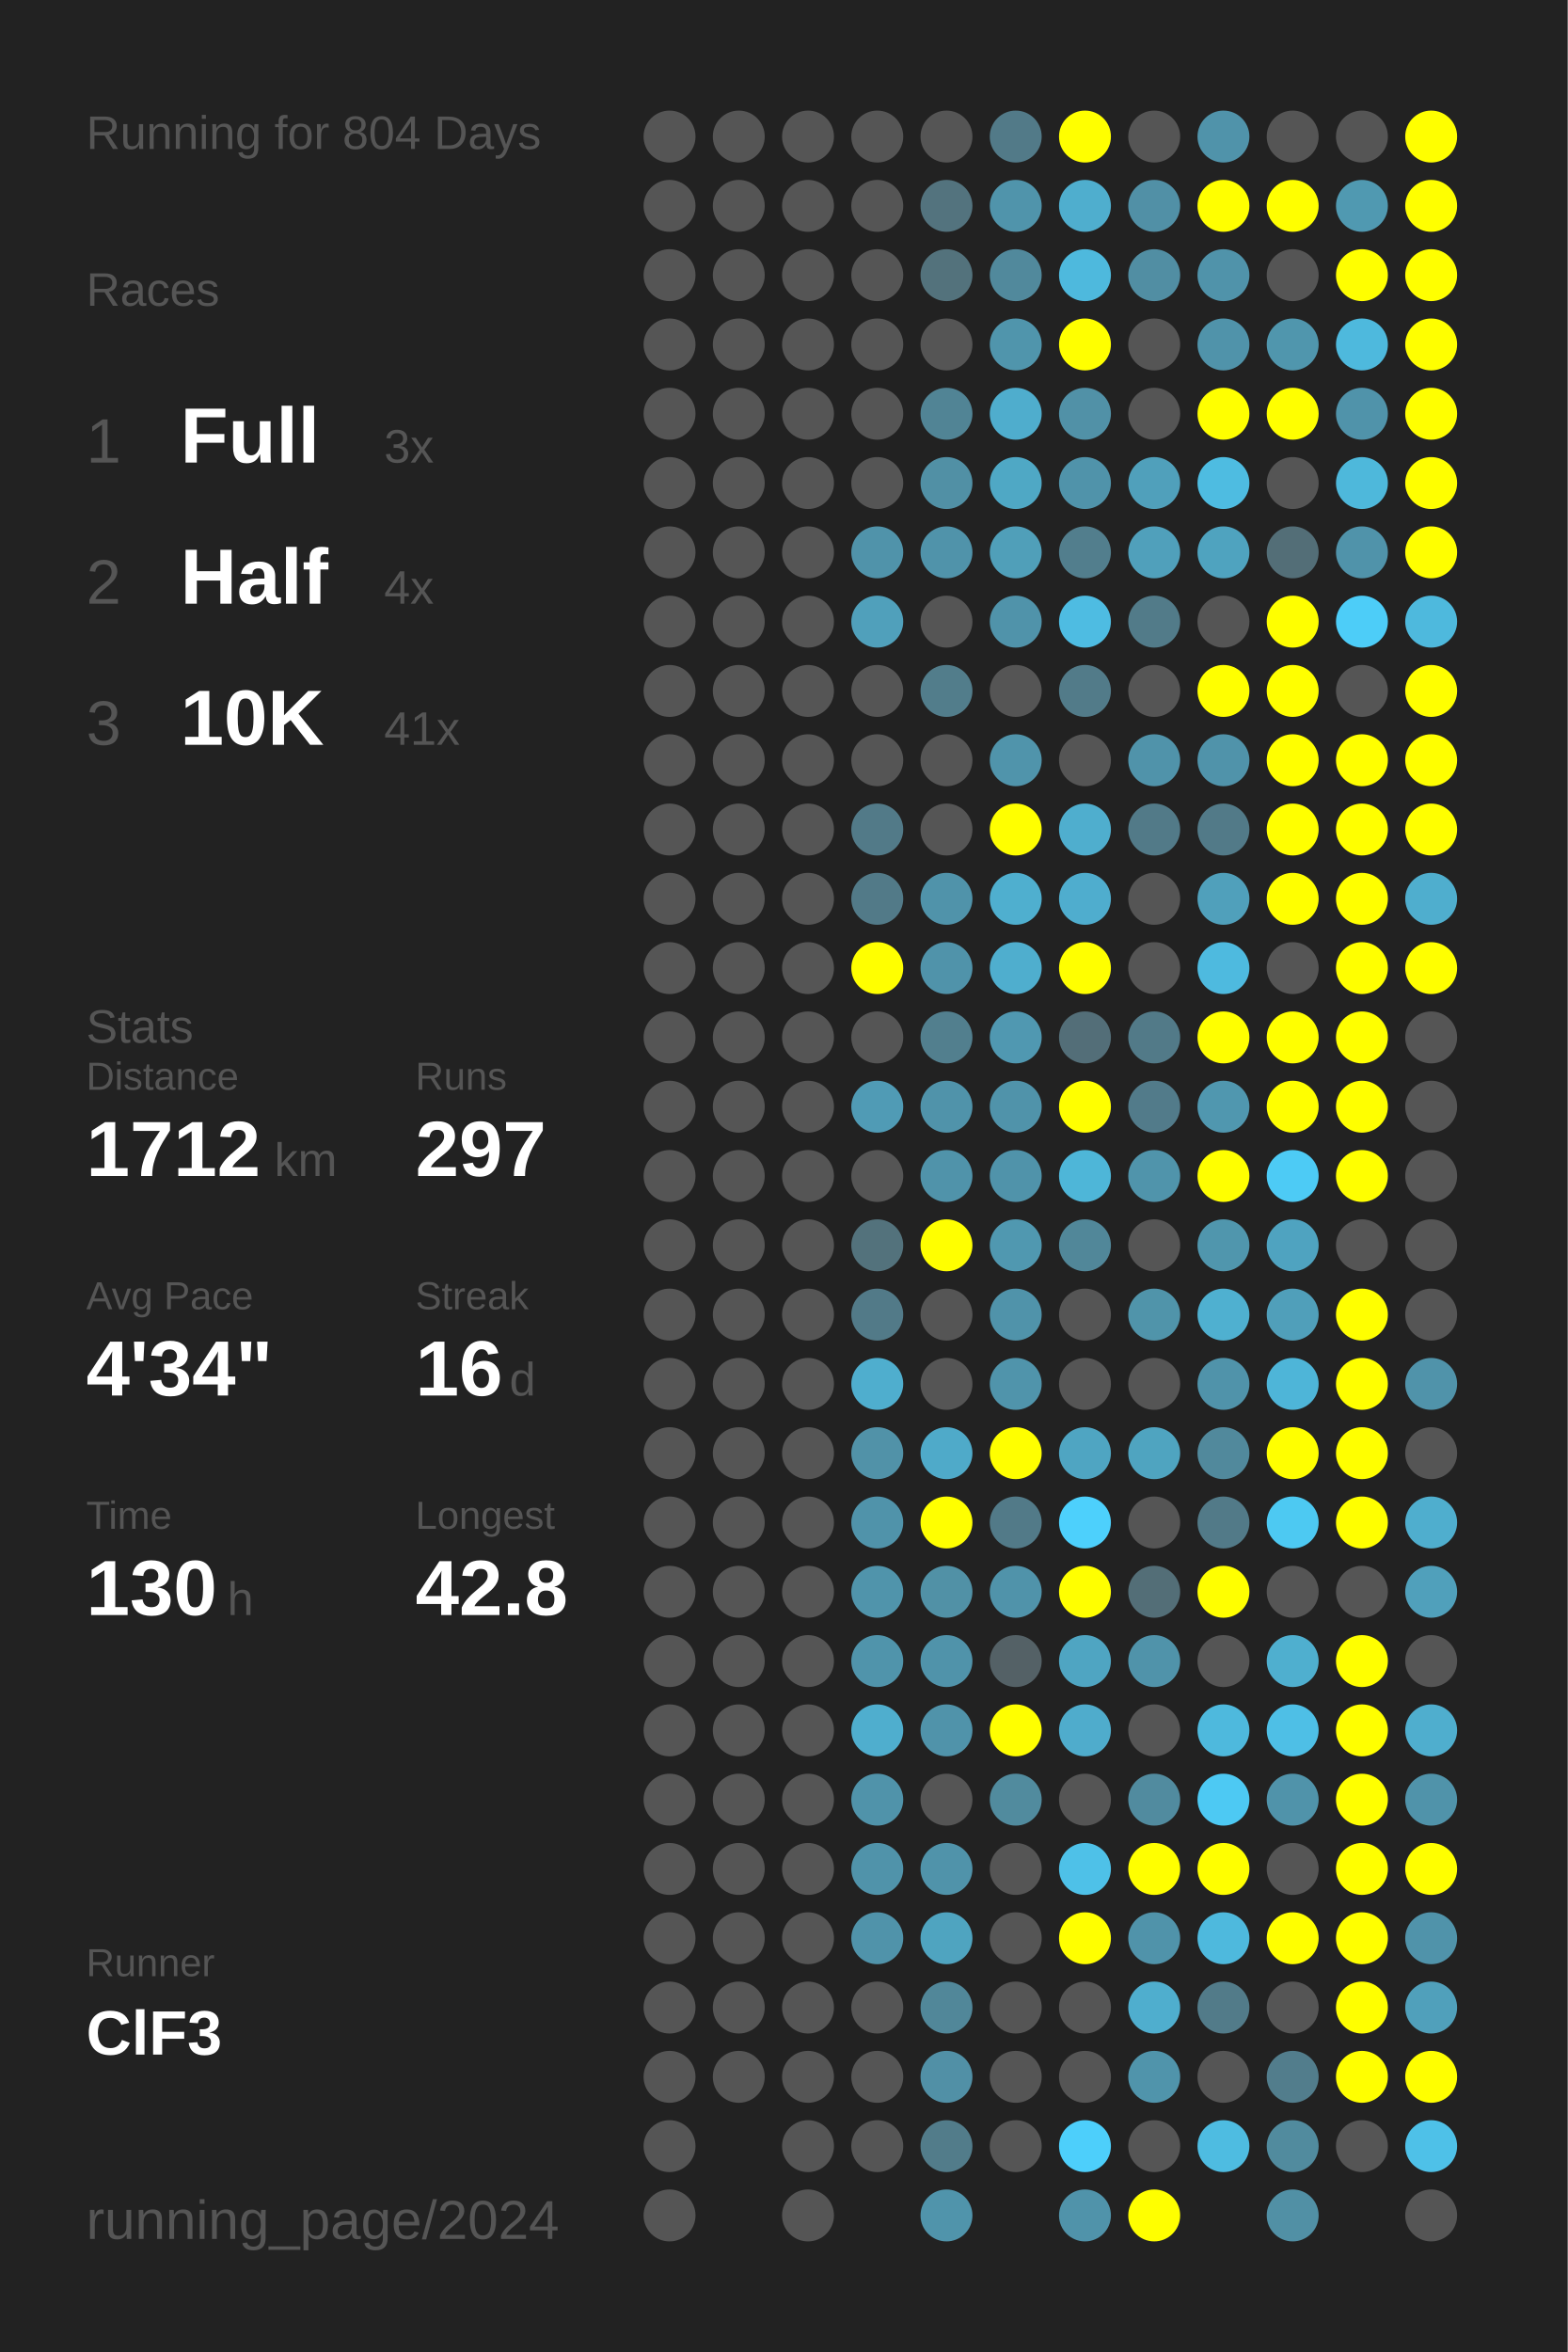
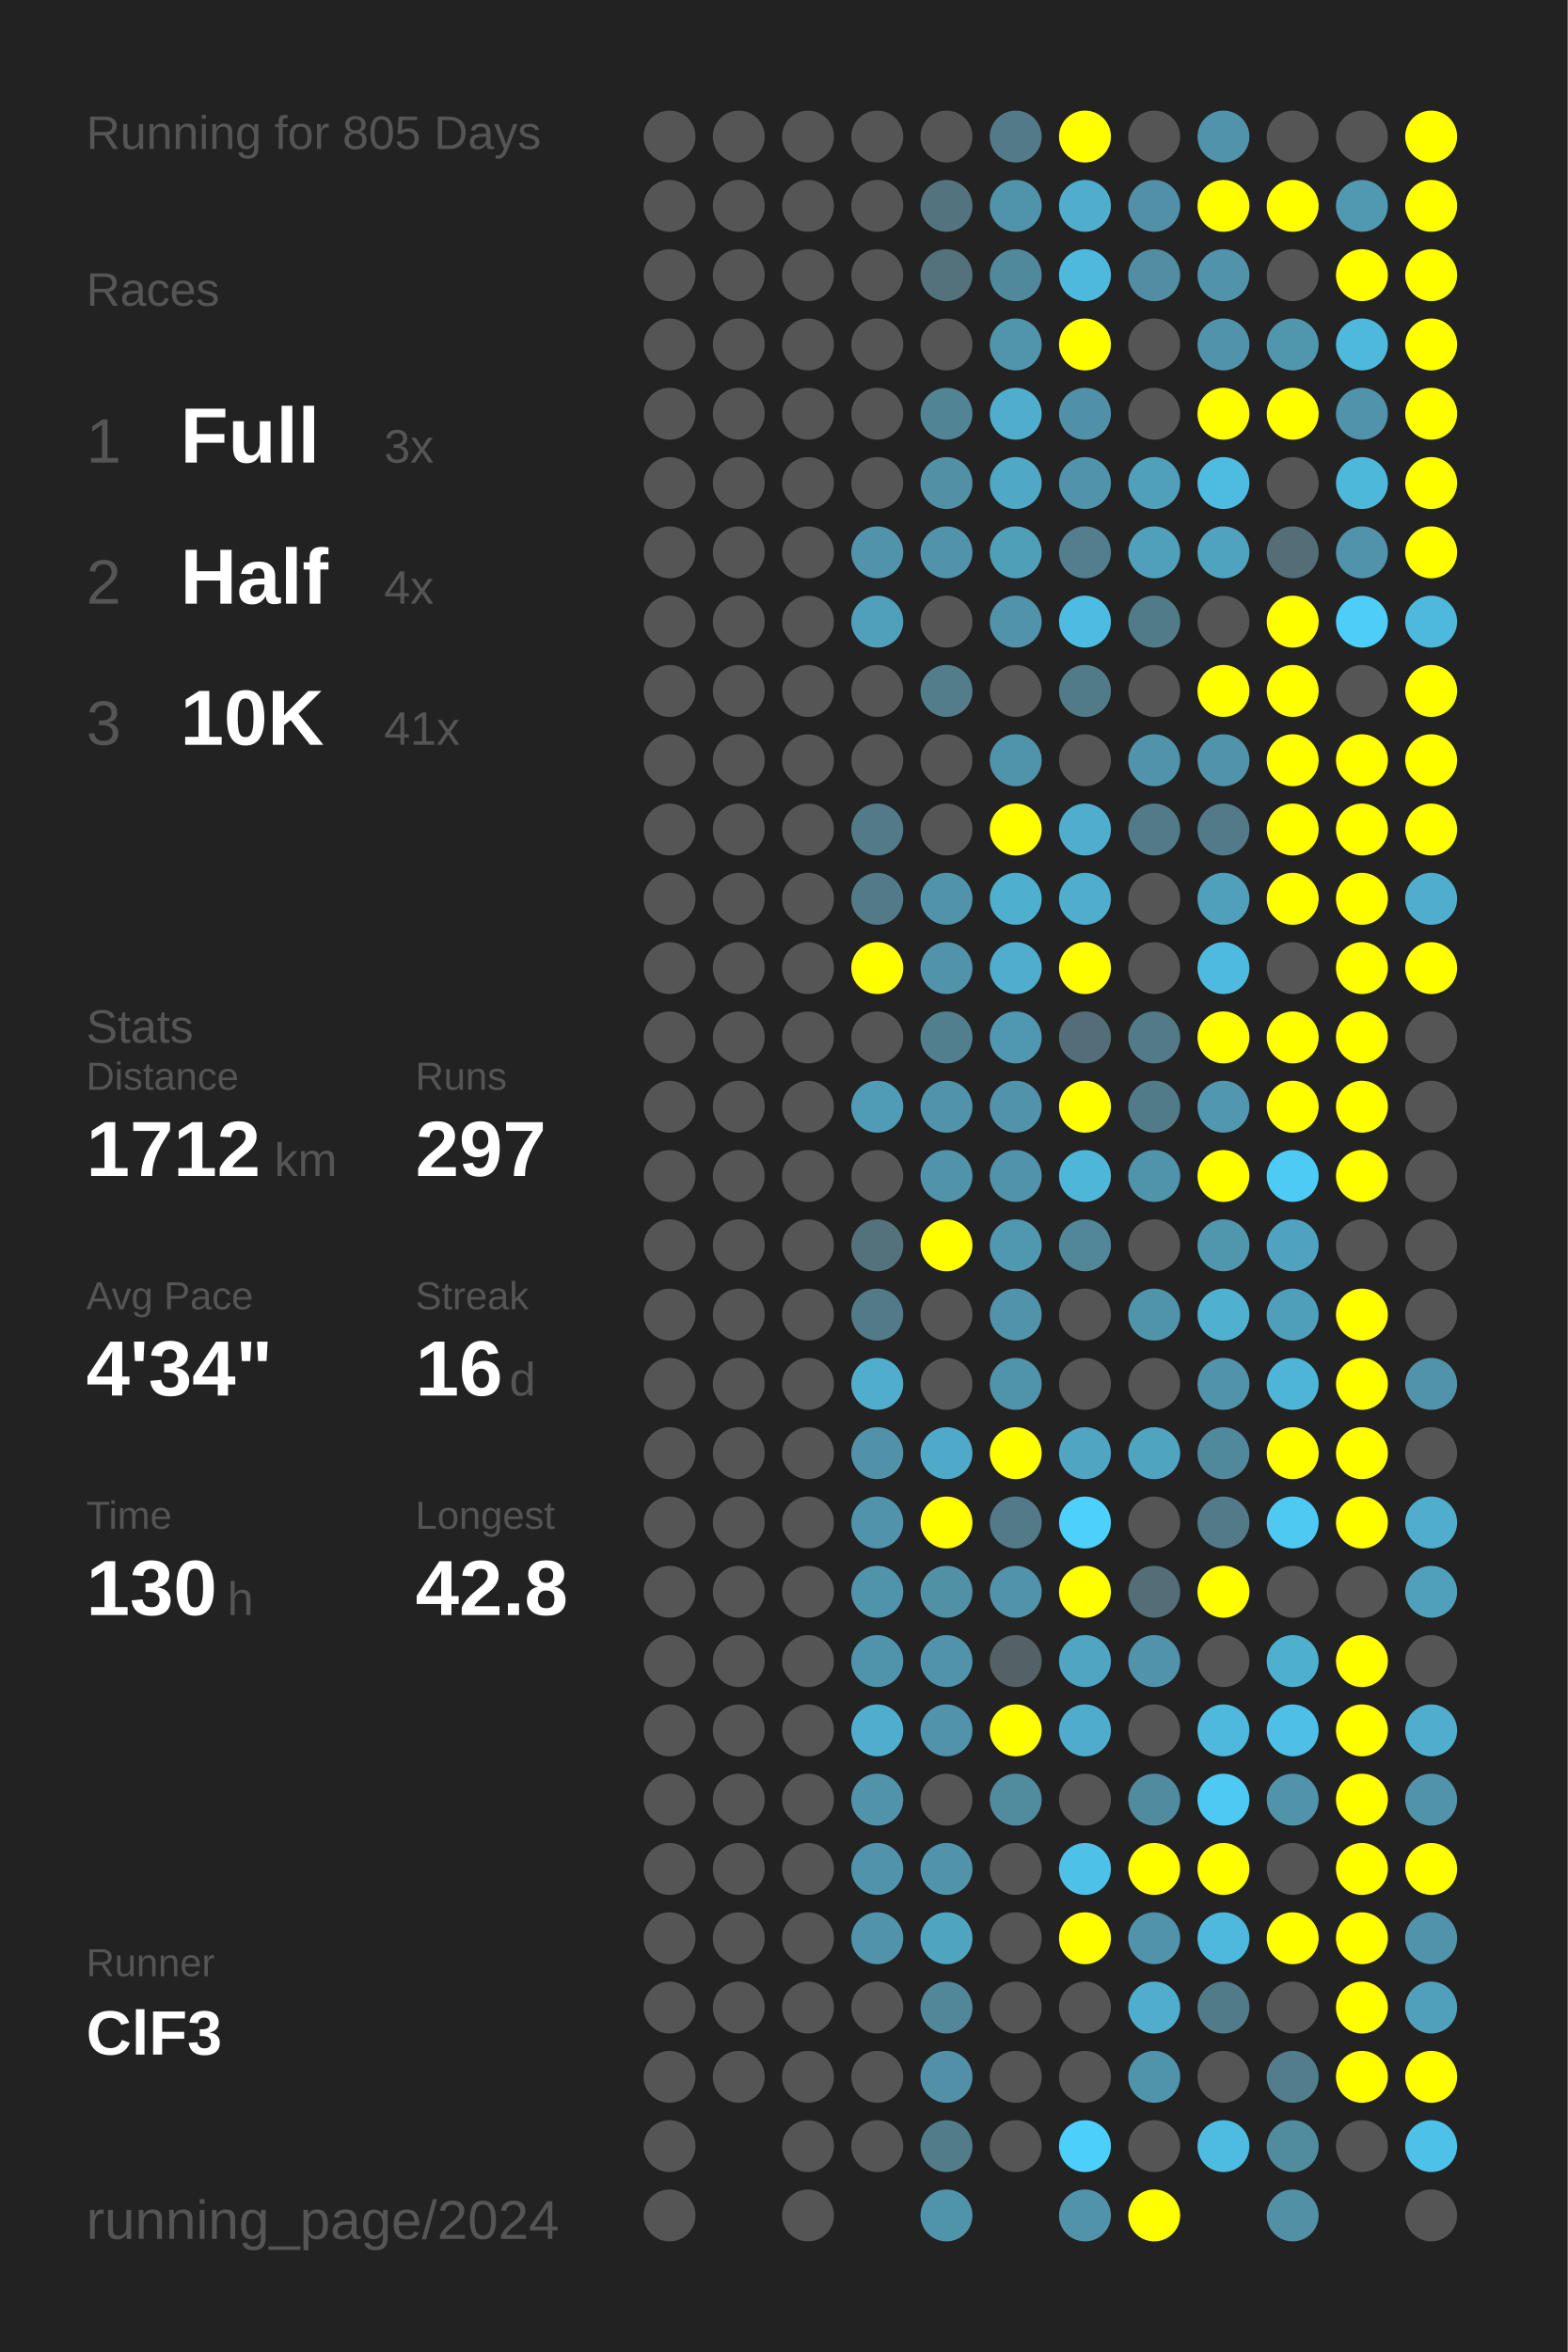
<svg xmlns="http://www.w3.org/2000/svg" baseProfile="full" height="300mm" version="1.1" viewBox="0,0,200,300" width="200mm">
  <defs />
  <rect fill="#222222" height="300" width="200" x="0" y="0" />
-   <text fill="#555555" style="font-size:6px; font-family:Arial;" x="11" y="19">Running for 804 Days</text>
+   <text fill="#555555" style="font-size:6px; font-family:Arial;" x="11" y="19">Running for 805 Days</text>
  <text fill="#555555" style="font-size:6px; font-family:Arial;" x="11" y="39">Races</text>
  <text fill="#555555" style="font-size:8px; font-family:Arial;" x="11" y="59">1</text>
  <text fill="#FFFFFF" style="font-size:10px; font-family:Arial; font-weight:bold;" x="23" y="59">Full</text>
  <text fill="#555555" style="font-size:6px; font-family:Arial;" x="49" y="59">3x</text>
  <text fill="#555555" style="font-size:8px; font-family:Arial;" x="11" y="77">2</text>
  <text fill="#FFFFFF" style="font-size:10px; font-family:Arial; font-weight:bold;" x="23" y="77">Half</text>
  <text fill="#555555" style="font-size:6px; font-family:Arial;" x="49" y="77">4x</text>
  <text fill="#555555" style="font-size:8px; font-family:Arial;" x="11" y="95">3</text>
  <text fill="#FFFFFF" style="font-size:10px; font-family:Arial; font-weight:bold;" x="23" y="95">10K</text>
  <text fill="#555555" style="font-size:6px; font-family:Arial;" x="49" y="95">41x</text>
  <text fill="#555555" style="font-size:6px; font-family:Arial;" x="11" y="133">Stats</text>
  <text fill="#555555" style="font-size:5px; font-family:Arial;" x="11" y="139">Distance</text>
  <text fill="#FFFFFF" style="font-size:10px; font-family:Arial; font-weight:bold;" x="11" y="150">1712</text>
  <text fill="#555555" style="font-size:6px; font-family:Arial;" x="35" y="150">km</text>
  <text fill="#555555" style="font-size:5px; font-family:Arial;" x="53" y="139">Runs</text>
  <text fill="#FFFFFF" style="font-size:10px; font-family:Arial; font-weight:bold;" x="53" y="150">297</text>
  <text fill="#555555" style="font-size:5px; font-family:Arial;" x="11" y="167">Avg Pace</text>
  <text fill="#FFFFFF" style="font-size:10px; font-family:Arial; font-weight:bold;" x="11" y="178">4'34"</text>
  <text fill="#555555" style="font-size:5px; font-family:Arial;" x="53" y="167">Streak</text>
  <text fill="#FFFFFF" style="font-size:10px; font-family:Arial; font-weight:bold;" x="53" y="178">16</text>
  <text fill="#555555" style="font-size:6px; font-family:Arial;" x="65" y="178">d</text>
  <text fill="#555555" style="font-size:5px; font-family:Arial;" x="11" y="195">Time</text>
  <text fill="#FFFFFF" style="font-size:10px; font-family:Arial; font-weight:bold;" x="11" y="206">130</text>
  <text fill="#555555" style="font-size:6px; font-family:Arial;" x="29" y="206">h</text>
  <text fill="#555555" style="font-size:5px; font-family:Arial;" x="53" y="195">Longest</text>
  <text fill="#FFFFFF" style="font-size:10px; font-family:Arial; font-weight:bold;" x="53" y="206">42.8</text>
  <text fill="#555555" style="font-size:5px; font-family:Arial;" x="11" y="252.065">Runner</text>
  <text fill="#FFFFFF" style="font-size:8px; font-family:Arial; font-weight:bold;" x="11" y="262.065">ClF3</text>
  <text fill="#555555" style="font-size:7px; font-family:Arial;" x="11" y="285.581">running_page/2024</text>
  <circle cx="85.417" cy="17.419" fill="#555555" r="3.312" />
  <circle cx="85.417" cy="26.258" fill="#555555" r="3.312" />
  <circle cx="85.417" cy="35.097" fill="#555555" r="3.312" />
  <circle cx="85.417" cy="43.935" fill="#555555" r="3.312" />
  <circle cx="85.417" cy="52.774" fill="#555555" r="3.312" />
  <circle cx="85.417" cy="61.613" fill="#555555" r="3.312" />
  <circle cx="85.417" cy="70.452" fill="#555555" r="3.312" />
  <circle cx="85.417" cy="79.29" fill="#555555" r="3.312" />
  <circle cx="85.417" cy="88.129" fill="#555555" r="3.312" />
  <circle cx="85.417" cy="96.968" fill="#555555" r="3.312" />
  <circle cx="85.417" cy="105.806" fill="#555555" r="3.312" />
  <circle cx="85.417" cy="114.645" fill="#555555" r="3.312" />
  <circle cx="85.417" cy="123.484" fill="#555555" r="3.312" />
  <circle cx="85.417" cy="132.323" fill="#555555" r="3.312" />
  <circle cx="85.417" cy="141.161" fill="#555555" r="3.312" />
  <circle cx="85.417" cy="150" fill="#555555" r="3.312" />
  <circle cx="85.417" cy="158.839" fill="#555555" r="3.312" />
  <circle cx="85.417" cy="167.677" fill="#555555" r="3.312" />
  <circle cx="85.417" cy="176.516" fill="#555555" r="3.312" />
  <circle cx="85.417" cy="185.355" fill="#555555" r="3.312" />
  <circle cx="85.417" cy="194.194" fill="#555555" r="3.312" />
  <circle cx="85.417" cy="203.032" fill="#555555" r="3.312" />
  <circle cx="85.417" cy="211.871" fill="#555555" r="3.312" />
  <circle cx="85.417" cy="220.71" fill="#555555" r="3.312" />
  <circle cx="85.417" cy="229.548" fill="#555555" r="3.312" />
  <circle cx="85.417" cy="238.387" fill="#555555" r="3.312" />
  <circle cx="85.417" cy="247.226" fill="#555555" r="3.312" />
  <circle cx="85.417" cy="256.065" fill="#555555" r="3.312" />
  <circle cx="85.417" cy="264.903" fill="#555555" r="3.312" />
  <circle cx="85.417" cy="273.742" fill="#555555" r="3.312" />
  <circle cx="85.417" cy="282.581" fill="#555555" r="3.312" />
  <circle cx="94.25" cy="17.419" fill="#555555" r="3.312" />
  <circle cx="94.25" cy="26.258" fill="#555555" r="3.312" />
  <circle cx="94.25" cy="35.097" fill="#555555" r="3.312" />
  <circle cx="94.25" cy="43.935" fill="#555555" r="3.312" />
  <circle cx="94.25" cy="52.774" fill="#555555" r="3.312" />
  <circle cx="94.25" cy="61.613" fill="#555555" r="3.312" />
  <circle cx="94.25" cy="70.452" fill="#555555" r="3.312" />
  <circle cx="94.25" cy="79.29" fill="#555555" r="3.312" />
  <circle cx="94.25" cy="88.129" fill="#555555" r="3.312" />
  <circle cx="94.25" cy="96.968" fill="#555555" r="3.312" />
  <circle cx="94.25" cy="105.806" fill="#555555" r="3.312" />
  <circle cx="94.25" cy="114.645" fill="#555555" r="3.312" />
  <circle cx="94.25" cy="123.484" fill="#555555" r="3.312" />
  <circle cx="94.25" cy="132.323" fill="#555555" r="3.312" />
  <circle cx="94.25" cy="141.161" fill="#555555" r="3.312" />
  <circle cx="94.25" cy="150" fill="#555555" r="3.312" />
  <circle cx="94.25" cy="158.839" fill="#555555" r="3.312" />
  <circle cx="94.25" cy="167.677" fill="#555555" r="3.312" />
  <circle cx="94.25" cy="176.516" fill="#555555" r="3.312" />
  <circle cx="94.25" cy="185.355" fill="#555555" r="3.312" />
  <circle cx="94.25" cy="194.194" fill="#555555" r="3.312" />
  <circle cx="94.25" cy="203.032" fill="#555555" r="3.312" />
  <circle cx="94.25" cy="211.871" fill="#555555" r="3.312" />
  <circle cx="94.25" cy="220.71" fill="#555555" r="3.312" />
  <circle cx="94.25" cy="229.548" fill="#555555" r="3.312" />
  <circle cx="94.25" cy="238.387" fill="#555555" r="3.312" />
  <circle cx="94.25" cy="247.226" fill="#555555" r="3.312" />
  <circle cx="94.25" cy="256.065" fill="#555555" r="3.312" />
  <circle cx="94.25" cy="264.903" fill="#555555" r="3.312" />
  <circle cx="103.083" cy="17.419" fill="#555555" r="3.312" />
  <circle cx="103.083" cy="26.258" fill="#555555" r="3.312" />
  <circle cx="103.083" cy="35.097" fill="#555555" r="3.312" />
  <circle cx="103.083" cy="43.935" fill="#555555" r="3.312" />
  <circle cx="103.083" cy="52.774" fill="#555555" r="3.312" />
  <circle cx="103.083" cy="61.613" fill="#555555" r="3.312" />
  <circle cx="103.083" cy="70.452" fill="#555555" r="3.312" />
  <circle cx="103.083" cy="79.29" fill="#555555" r="3.312" />
  <circle cx="103.083" cy="88.129" fill="#555555" r="3.312" />
  <circle cx="103.083" cy="96.968" fill="#555555" r="3.312" />
  <circle cx="103.083" cy="105.806" fill="#555555" r="3.312" />
  <circle cx="103.083" cy="114.645" fill="#555555" r="3.312" />
  <circle cx="103.083" cy="123.484" fill="#555555" r="3.312" />
  <circle cx="103.083" cy="132.323" fill="#555555" r="3.312" />
  <circle cx="103.083" cy="141.161" fill="#555555" r="3.312" />
  <circle cx="103.083" cy="150" fill="#555555" r="3.312" />
  <circle cx="103.083" cy="158.839" fill="#555555" r="3.312" />
  <circle cx="103.083" cy="167.677" fill="#555555" r="3.312" />
  <circle cx="103.083" cy="176.516" fill="#555555" r="3.312" />
  <circle cx="103.083" cy="185.355" fill="#555555" r="3.312" />
  <circle cx="103.083" cy="194.194" fill="#555555" r="3.312" />
  <circle cx="103.083" cy="203.032" fill="#555555" r="3.312" />
  <circle cx="103.083" cy="211.871" fill="#555555" r="3.312" />
  <circle cx="103.083" cy="220.71" fill="#555555" r="3.312" />
  <circle cx="103.083" cy="229.548" fill="#555555" r="3.312" />
  <circle cx="103.083" cy="238.387" fill="#555555" r="3.312" />
  <circle cx="103.083" cy="247.226" fill="#555555" r="3.312" />
  <circle cx="103.083" cy="256.065" fill="#555555" r="3.312" />
  <circle cx="103.083" cy="264.903" fill="#555555" r="3.312" />
  <circle cx="103.083" cy="273.742" fill="#555555" r="3.312" />
  <circle cx="103.083" cy="282.581" fill="#555555" r="3.312" />
  <circle cx="111.917" cy="17.419" fill="#555555" r="3.312" />
  <circle cx="111.917" cy="26.258" fill="#555555" r="3.312" />
  <circle cx="111.917" cy="35.097" fill="#555555" r="3.312" />
  <circle cx="111.917" cy="43.935" fill="#555555" r="3.312" />
  <circle cx="111.917" cy="52.774" fill="#555555" r="3.312" />
  <circle cx="111.917" cy="61.613" fill="#555555" r="3.312" />
  <circle cx="111.917" cy="70.452" fill="#5093aa" r="3.312" />
  <circle cx="111.917" cy="79.29" fill="#50a0bb" r="3.312" />
  <circle cx="111.917" cy="88.129" fill="#555555" r="3.312" />
  <circle cx="111.917" cy="96.968" fill="#555555" r="3.312" />
  <circle cx="111.917" cy="105.806" fill="#527a88" r="3.312" />
  <circle cx="111.917" cy="114.645" fill="#527a88" r="3.312" />
  <circle cx="111.917" cy="123.484" fill="#FFFF00" r="3.312" />
  <circle cx="111.917" cy="132.323" fill="#555555" r="3.312" />
  <circle cx="111.917" cy="141.161" fill="#509bb5" r="3.312" />
  <circle cx="111.917" cy="150" fill="#555555" r="3.312" />
  <circle cx="111.917" cy="158.839" fill="#53727c" r="3.312" />
  <circle cx="111.917" cy="167.677" fill="#527a88" r="3.312" />
  <circle cx="111.917" cy="176.516" fill="#4faece" r="3.312" />
  <circle cx="111.917" cy="185.355" fill="#5192a8" r="3.312" />
  <circle cx="111.917" cy="194.194" fill="#5093aa" r="3.312" />
  <circle cx="111.917" cy="203.032" fill="#5094ab" r="3.312" />
  <circle cx="111.917" cy="211.871" fill="#5094ab" r="3.312" />
  <circle cx="111.917" cy="220.71" fill="#4faece" r="3.312" />
  <circle cx="111.917" cy="229.548" fill="#5093aa" r="3.312" />
  <circle cx="111.917" cy="238.387" fill="#5093aa" r="3.312" />
  <circle cx="111.917" cy="247.226" fill="#5093aa" r="3.312" />
  <circle cx="111.917" cy="256.065" fill="#555555" r="3.312" />
  <circle cx="111.917" cy="264.903" fill="#555555" r="3.312" />
  <circle cx="111.917" cy="273.742" fill="#555555" r="3.312" />
  <circle cx="120.75" cy="17.419" fill="#555555" r="3.312" />
  <circle cx="120.75" cy="26.258" fill="#53737e" r="3.312" />
  <circle cx="120.75" cy="35.097" fill="#53727c" r="3.312" />
  <circle cx="120.75" cy="43.935" fill="#555555" r="3.312" />
  <circle cx="120.75" cy="52.774" fill="#518495" r="3.312" />
  <circle cx="120.75" cy="61.613" fill="#5190a5" r="3.312" />
  <circle cx="120.75" cy="70.452" fill="#5093aa" r="3.312" />
  <circle cx="120.75" cy="79.29" fill="#555555" r="3.312" />
  <circle cx="120.75" cy="88.129" fill="#527d8b" r="3.312" />
  <circle cx="120.75" cy="96.968" fill="#555555" r="3.312" />
  <circle cx="120.75" cy="105.806" fill="#555555" r="3.312" />
  <circle cx="120.75" cy="114.645" fill="#5093aa" r="3.312" />
  <circle cx="120.75" cy="123.484" fill="#5093aa" r="3.312" />
  <circle cx="120.75" cy="132.323" fill="#527f8e" r="3.312" />
  <circle cx="120.75" cy="141.161" fill="#5093aa" r="3.312" />
  <circle cx="120.75" cy="150" fill="#5093aa" r="3.312" />
  <circle cx="120.75" cy="158.839" fill="#FFFF00" r="3.312" />
  <circle cx="120.75" cy="167.677" fill="#555555" r="3.312" />
  <circle cx="120.75" cy="176.516" fill="#555555" r="3.312" />
  <circle cx="120.75" cy="185.355" fill="#4faac9" r="3.312" />
  <circle cx="120.75" cy="194.194" fill="#FFFF00" r="3.312" />
  <circle cx="120.75" cy="203.032" fill="#5191a6" r="3.312" />
  <circle cx="120.75" cy="211.871" fill="#5093aa" r="3.312" />
  <circle cx="120.75" cy="220.71" fill="#5093aa" r="3.312" />
  <circle cx="120.75" cy="229.548" fill="#555555" r="3.312" />
  <circle cx="120.75" cy="238.387" fill="#5093aa" r="3.312" />
  <circle cx="120.75" cy="247.226" fill="#4fa4c0" r="3.312" />
  <circle cx="120.75" cy="256.065" fill="#518799" r="3.312" />
  <circle cx="120.75" cy="264.903" fill="#5190a6" r="3.312" />
  <circle cx="120.75" cy="273.742" fill="#527c8a" r="3.312" />
  <circle cx="120.75" cy="282.581" fill="#5094ab" r="3.312" />
  <circle cx="129.583" cy="17.419" fill="#527a88" r="3.312" />
  <circle cx="129.583" cy="26.258" fill="#5094ab" r="3.312" />
  <circle cx="129.583" cy="35.097" fill="#51899c" r="3.312" />
  <circle cx="129.583" cy="43.935" fill="#5095ac" r="3.312" />
  <circle cx="129.583" cy="52.774" fill="#4fadcd" r="3.312" />
  <circle cx="129.583" cy="61.613" fill="#4fa8c5" r="3.312" />
  <circle cx="129.583" cy="70.452" fill="#509fb9" r="3.312" />
  <circle cx="129.583" cy="79.29" fill="#5093aa" r="3.312" />
  <circle cx="129.583" cy="88.129" fill="#555555" r="3.312" />
  <circle cx="129.583" cy="96.968" fill="#5094ab" r="3.312" />
  <circle cx="129.583" cy="105.806" fill="#FFFF00" r="3.312" />
  <circle cx="129.583" cy="114.645" fill="#4fafcf" r="3.312" />
  <circle cx="129.583" cy="123.484" fill="#4faece" r="3.312" />
  <circle cx="129.583" cy="132.323" fill="#5098b1" r="3.312" />
  <circle cx="129.583" cy="141.161" fill="#5093aa" r="3.312" />
  <circle cx="129.583" cy="150" fill="#5093aa" r="3.312" />
  <circle cx="129.583" cy="158.839" fill="#5098b0" r="3.312" />
  <circle cx="129.583" cy="167.677" fill="#5093aa" r="3.312" />
  <circle cx="129.583" cy="176.516" fill="#5094ab" r="3.312" />
  <circle cx="129.583" cy="185.355" fill="#FFFF00" r="3.312" />
  <circle cx="129.583" cy="194.194" fill="#527a88" r="3.312" />
  <circle cx="129.583" cy="203.032" fill="#5093aa" r="3.312" />
  <circle cx="129.583" cy="211.871" fill="#546166" r="3.312" />
  <circle cx="129.583" cy="220.71" fill="#FFFF00" r="3.312" />
  <circle cx="129.583" cy="229.548" fill="#518b9e" r="3.312" />
  <circle cx="129.583" cy="238.387" fill="#555555" r="3.312" />
  <circle cx="129.583" cy="247.226" fill="#555555" r="3.312" />
  <circle cx="129.583" cy="256.065" fill="#555555" r="3.312" />
  <circle cx="129.583" cy="264.903" fill="#555555" r="3.312" />
  <circle cx="129.583" cy="273.742" fill="#555555" r="3.312" />
  <circle cx="138.417" cy="17.419" fill="#FFFF00" r="3.312" />
  <circle cx="138.417" cy="26.258" fill="#4faece" r="3.312" />
  <circle cx="138.417" cy="35.097" fill="#4eb9dd" r="3.312" />
  <circle cx="138.417" cy="43.935" fill="#FFFF00" r="3.312" />
  <circle cx="138.417" cy="52.774" fill="#5191a7" r="3.312" />
  <circle cx="138.417" cy="61.613" fill="#5093aa" r="3.312" />
  <circle cx="138.417" cy="70.452" fill="#527e8d" r="3.312" />
  <circle cx="138.417" cy="79.29" fill="#4ebce2" r="3.312" />
  <circle cx="138.417" cy="88.129" fill="#527b89" r="3.312" />
  <circle cx="138.417" cy="96.968" fill="#555555" r="3.312" />
  <circle cx="138.417" cy="105.806" fill="#4faece" r="3.312" />
  <circle cx="138.417" cy="114.645" fill="#4fadce" r="3.312" />
  <circle cx="138.417" cy="123.484" fill="#FFFF00" r="3.312" />
  <circle cx="138.417" cy="132.323" fill="#536e78" r="3.312" />
  <circle cx="138.417" cy="141.161" fill="#FFFF00" r="3.312" />
  <circle cx="138.417" cy="150" fill="#4eb6d8" r="3.312" />
  <circle cx="138.417" cy="158.839" fill="#518799" r="3.312" />
  <circle cx="138.417" cy="167.677" fill="#555555" r="3.312" />
  <circle cx="138.417" cy="176.516" fill="#555555" r="3.312" />
  <circle cx="138.417" cy="185.355" fill="#4fa5c2" r="3.312" />
  <circle cx="138.417" cy="194.194" fill="#4dd0fc" r="3.312" />
  <circle cx="138.417" cy="203.032" fill="#FFFF00" r="3.312" />
  <circle cx="138.417" cy="211.871" fill="#4fa5c2" r="3.312" />
  <circle cx="138.417" cy="220.71" fill="#4faccc" r="3.312" />
  <circle cx="138.417" cy="229.548" fill="#555555" r="3.312" />
  <circle cx="138.417" cy="238.387" fill="#4ec1e8" r="3.312" />
  <circle cx="138.417" cy="247.226" fill="#FFFF00" r="3.312" />
  <circle cx="138.417" cy="256.065" fill="#555555" r="3.312" />
  <circle cx="138.417" cy="264.903" fill="#555555" r="3.312" />
  <circle cx="138.417" cy="273.742" fill="#4dcffb" r="3.312" />
  <circle cx="138.417" cy="282.581" fill="#5093aa" r="3.312" />
  <circle cx="147.25" cy="17.419" fill="#555555" r="3.312" />
  <circle cx="147.25" cy="26.258" fill="#5190a6" r="3.312" />
  <circle cx="147.25" cy="35.097" fill="#518ea3" r="3.312" />
  <circle cx="147.25" cy="43.935" fill="#555555" r="3.312" />
  <circle cx="147.25" cy="52.774" fill="#555555" r="3.312" />
  <circle cx="147.25" cy="61.613" fill="#50a0bb" r="3.312" />
  <circle cx="147.25" cy="70.452" fill="#50a0bb" r="3.312" />
  <circle cx="147.25" cy="79.29" fill="#527b89" r="3.312" />
  <circle cx="147.25" cy="88.129" fill="#555555" r="3.312" />
  <circle cx="147.25" cy="96.968" fill="#5093aa" r="3.312" />
  <circle cx="147.25" cy="105.806" fill="#527a88" r="3.312" />
  <circle cx="147.25" cy="114.645" fill="#555555" r="3.312" />
  <circle cx="147.25" cy="123.484" fill="#555555" r="3.312" />
  <circle cx="147.25" cy="132.323" fill="#527a88" r="3.312" />
  <circle cx="147.25" cy="141.161" fill="#527b8a" r="3.312" />
  <circle cx="147.25" cy="150" fill="#5094ab" r="3.312" />
  <circle cx="147.25" cy="158.839" fill="#555555" r="3.312" />
  <circle cx="147.25" cy="167.677" fill="#5094aa" r="3.312" />
  <circle cx="147.25" cy="176.516" fill="#555555" r="3.312" />
  <circle cx="147.25" cy="185.355" fill="#4fa4c0" r="3.312" />
  <circle cx="147.25" cy="194.194" fill="#555555" r="3.312" />
  <circle cx="147.25" cy="203.032" fill="#536e77" r="3.312" />
  <circle cx="147.25" cy="211.871" fill="#5093aa" r="3.312" />
  <circle cx="147.25" cy="220.71" fill="#555555" r="3.312" />
  <circle cx="147.25" cy="229.548" fill="#518b9f" r="3.312" />
  <circle cx="147.25" cy="238.387" fill="#FFFF00" r="3.312" />
  <circle cx="147.25" cy="247.226" fill="#5093aa" r="3.312" />
  <circle cx="147.25" cy="256.065" fill="#4faece" r="3.312" />
  <circle cx="147.25" cy="264.903" fill="#5094ab" r="3.312" />
  <circle cx="147.25" cy="273.742" fill="#555555" r="3.312" />
  <circle cx="147.25" cy="282.581" fill="#FFFF00" r="3.312" />
  <circle cx="156.083" cy="17.419" fill="#5093aa" r="3.312" />
  <circle cx="156.083" cy="26.258" fill="#FFFF00" r="3.312" />
  <circle cx="156.083" cy="35.097" fill="#5093aa" r="3.312" />
  <circle cx="156.083" cy="43.935" fill="#5093aa" r="3.312" />
  <circle cx="156.083" cy="52.774" fill="#FFFF00" r="3.312" />
  <circle cx="156.083" cy="61.613" fill="#4ebce1" r="3.312" />
  <circle cx="156.083" cy="70.452" fill="#4fa3bf" r="3.312" />
  <circle cx="156.083" cy="79.29" fill="#555555" r="3.312" />
  <circle cx="156.083" cy="88.129" fill="#FFFF00" r="3.312" />
  <circle cx="156.083" cy="96.968" fill="#5093aa" r="3.312" />
  <circle cx="156.083" cy="105.806" fill="#527a88" r="3.312" />
  <circle cx="156.083" cy="114.645" fill="#50a0bb" r="3.312" />
  <circle cx="156.083" cy="123.484" fill="#4ebadf" r="3.312" />
  <circle cx="156.083" cy="132.323" fill="#FFFF00" r="3.312" />
  <circle cx="156.083" cy="141.161" fill="#5097af" r="3.312" />
  <circle cx="156.083" cy="150" fill="#FFFF00" r="3.312" />
  <circle cx="156.083" cy="158.839" fill="#5096ad" r="3.312" />
  <circle cx="156.083" cy="167.677" fill="#4fb0d0" r="3.312" />
  <circle cx="156.083" cy="176.516" fill="#5093aa" r="3.312" />
  <circle cx="156.083" cy="185.355" fill="#51899c" r="3.312" />
  <circle cx="156.083" cy="194.194" fill="#527a88" r="3.312" />
  <circle cx="156.083" cy="203.032" fill="#FFFF00" r="3.312" />
  <circle cx="156.083" cy="211.871" fill="#555555" r="3.312" />
  <circle cx="156.083" cy="220.71" fill="#4eb9dd" r="3.312" />
  <circle cx="156.083" cy="229.548" fill="#4dc9f3" r="3.312" />
  <circle cx="156.083" cy="238.387" fill="#FFFF00" r="3.312" />
  <circle cx="156.083" cy="247.226" fill="#4eb9dd" r="3.312" />
  <circle cx="156.083" cy="256.065" fill="#527b89" r="3.312" />
  <circle cx="156.083" cy="264.903" fill="#555555" r="3.312" />
  <circle cx="156.083" cy="273.742" fill="#4ebce1" r="3.312" />
  <circle cx="164.917" cy="17.419" fill="#555555" r="3.312" />
  <circle cx="164.917" cy="26.258" fill="#FFFF00" r="3.312" />
  <circle cx="164.917" cy="35.097" fill="#555555" r="3.312" />
  <circle cx="164.917" cy="43.935" fill="#5096ad" r="3.312" />
  <circle cx="164.917" cy="52.774" fill="#FFFF00" r="3.312" />
  <circle cx="164.917" cy="61.613" fill="#555555" r="3.312" />
  <circle cx="164.917" cy="70.452" fill="#536e77" r="3.312" />
  <circle cx="164.917" cy="79.29" fill="#FFFF00" r="3.312" />
  <circle cx="164.917" cy="88.129" fill="#FFFF00" r="3.312" />
  <circle cx="164.917" cy="96.968" fill="#FFFF00" r="3.312" />
  <circle cx="164.917" cy="105.806" fill="#FFFF00" r="3.312" />
  <circle cx="164.917" cy="114.645" fill="#FFFF00" r="3.312" />
  <circle cx="164.917" cy="123.484" fill="#555555" r="3.312" />
  <circle cx="164.917" cy="132.323" fill="#FFFF00" r="3.312" />
  <circle cx="164.917" cy="141.161" fill="#FFFF00" r="3.312" />
  <circle cx="164.917" cy="150" fill="#4dcbf5" r="3.312" />
  <circle cx="164.917" cy="158.839" fill="#4fa3c0" r="3.312" />
  <circle cx="164.917" cy="167.677" fill="#509fba" r="3.312" />
  <circle cx="164.917" cy="176.516" fill="#4eb5d8" r="3.312" />
  <circle cx="164.917" cy="185.355" fill="#FFFF00" r="3.312" />
  <circle cx="164.917" cy="194.194" fill="#4dc9f2" r="3.312" />
  <circle cx="164.917" cy="203.032" fill="#555555" r="3.312" />
  <circle cx="164.917" cy="211.871" fill="#4fafcf" r="3.312" />
  <circle cx="164.917" cy="220.71" fill="#4ebfe6" r="3.312" />
  <circle cx="164.917" cy="229.548" fill="#5093aa" r="3.312" />
  <circle cx="164.917" cy="238.387" fill="#555555" r="3.312" />
  <circle cx="164.917" cy="247.226" fill="#FFFF00" r="3.312" />
  <circle cx="164.917" cy="256.065" fill="#555555" r="3.312" />
  <circle cx="164.917" cy="264.903" fill="#527d8c" r="3.312" />
  <circle cx="164.917" cy="273.742" fill="#518b9e" r="3.312" />
  <circle cx="164.917" cy="282.581" fill="#5190a5" r="3.312" />
  <circle cx="173.75" cy="17.419" fill="#555555" r="3.312" />
  <circle cx="173.75" cy="26.258" fill="#5099b1" r="3.312" />
  <circle cx="173.75" cy="35.097" fill="#FFFF00" r="3.312" />
  <circle cx="173.75" cy="43.935" fill="#4eb9dd" r="3.312" />
  <circle cx="173.75" cy="52.774" fill="#5093aa" r="3.312" />
  <circle cx="173.75" cy="61.613" fill="#4eb8db" r="3.312" />
  <circle cx="173.75" cy="70.452" fill="#5093aa" r="3.312" />
  <circle cx="173.75" cy="79.29" fill="#4dcdf8" r="3.312" />
  <circle cx="173.75" cy="88.129" fill="#555555" r="3.312" />
  <circle cx="173.75" cy="96.968" fill="#FFFF00" r="3.312" />
  <circle cx="173.75" cy="105.806" fill="#FFFF00" r="3.312" />
  <circle cx="173.75" cy="114.645" fill="#FFFF00" r="3.312" />
  <circle cx="173.75" cy="123.484" fill="#FFFF00" r="3.312" />
  <circle cx="173.75" cy="132.323" fill="#FFFF00" r="3.312" />
  <circle cx="173.75" cy="141.161" fill="#FFFF00" r="3.312" />
  <circle cx="173.75" cy="150" fill="#FFFF00" r="3.312" />
  <circle cx="173.75" cy="158.839" fill="#555555" r="3.312" />
  <circle cx="173.75" cy="167.677" fill="#FFFF00" r="3.312" />
  <circle cx="173.75" cy="176.516" fill="#FFFF00" r="3.312" />
  <circle cx="173.75" cy="185.355" fill="#FFFF00" r="3.312" />
  <circle cx="173.75" cy="194.194" fill="#FFFF00" r="3.312" />
  <circle cx="173.75" cy="203.032" fill="#555555" r="3.312" />
  <circle cx="173.75" cy="211.871" fill="#FFFF00" r="3.312" />
  <circle cx="173.75" cy="220.71" fill="#FFFF00" r="3.312" />
  <circle cx="173.75" cy="229.548" fill="#FFFF00" r="3.312" />
  <circle cx="173.75" cy="238.387" fill="#FFFF00" r="3.312" />
  <circle cx="173.75" cy="247.226" fill="#FFFF00" r="3.312" />
  <circle cx="173.75" cy="256.065" fill="#FFFF00" r="3.312" />
  <circle cx="173.75" cy="264.903" fill="#FFFF00" r="3.312" />
  <circle cx="173.75" cy="273.742" fill="#555555" r="3.312" />
  <circle cx="182.583" cy="17.419" fill="#FFFF00" r="3.312" />
  <circle cx="182.583" cy="26.258" fill="#FFFF00" r="3.312" />
  <circle cx="182.583" cy="35.097" fill="#FFFF00" r="3.312" />
  <circle cx="182.583" cy="43.935" fill="#FFFF00" r="3.312" />
  <circle cx="182.583" cy="52.774" fill="#FFFF00" r="3.312" />
  <circle cx="182.583" cy="61.613" fill="#FFFF00" r="3.312" />
  <circle cx="182.583" cy="70.452" fill="#FFFF00" r="3.312" />
  <circle cx="182.583" cy="79.29" fill="#4eb9dd" r="3.312" />
  <circle cx="182.583" cy="88.129" fill="#FFFF00" r="3.312" />
  <circle cx="182.583" cy="96.968" fill="#FFFF00" r="3.312" />
  <circle cx="182.583" cy="105.806" fill="#FFFF00" r="3.312" />
  <circle cx="182.583" cy="114.645" fill="#4faece" r="3.312" />
  <circle cx="182.583" cy="123.484" fill="#FFFF00" r="3.312" />
  <circle cx="182.583" cy="132.323" fill="#555555" r="3.312" />
  <circle cx="182.583" cy="141.161" fill="#555555" r="3.312" />
  <circle cx="182.583" cy="150" fill="#555555" r="3.312" />
  <circle cx="182.583" cy="158.839" fill="#555555" r="3.312" />
  <circle cx="182.583" cy="167.677" fill="#555555" r="3.312" />
  <circle cx="182.583" cy="176.516" fill="#5093aa" r="3.312" />
  <circle cx="182.583" cy="185.355" fill="#555555" r="3.312" />
  <circle cx="182.583" cy="194.194" fill="#4faece" r="3.312" />
  <circle cx="182.583" cy="203.032" fill="#50a0bb" r="3.312" />
  <circle cx="182.583" cy="211.871" fill="#555555" r="3.312" />
  <circle cx="182.583" cy="220.71" fill="#4faece" r="3.312" />
  <circle cx="182.583" cy="229.548" fill="#5093aa" r="3.312" />
  <circle cx="182.583" cy="238.387" fill="#FFFF00" r="3.312" />
  <circle cx="182.583" cy="247.226" fill="#5093aa" r="3.312" />
  <circle cx="182.583" cy="256.065" fill="#50a0bb" r="3.312" />
  <circle cx="182.583" cy="264.903" fill="#FFFF00" r="3.312" />
  <circle cx="182.583" cy="273.742" fill="#4ec1e8" r="3.312" />
  <circle cx="182.583" cy="282.581" fill="#555555" r="3.312" />
</svg>
